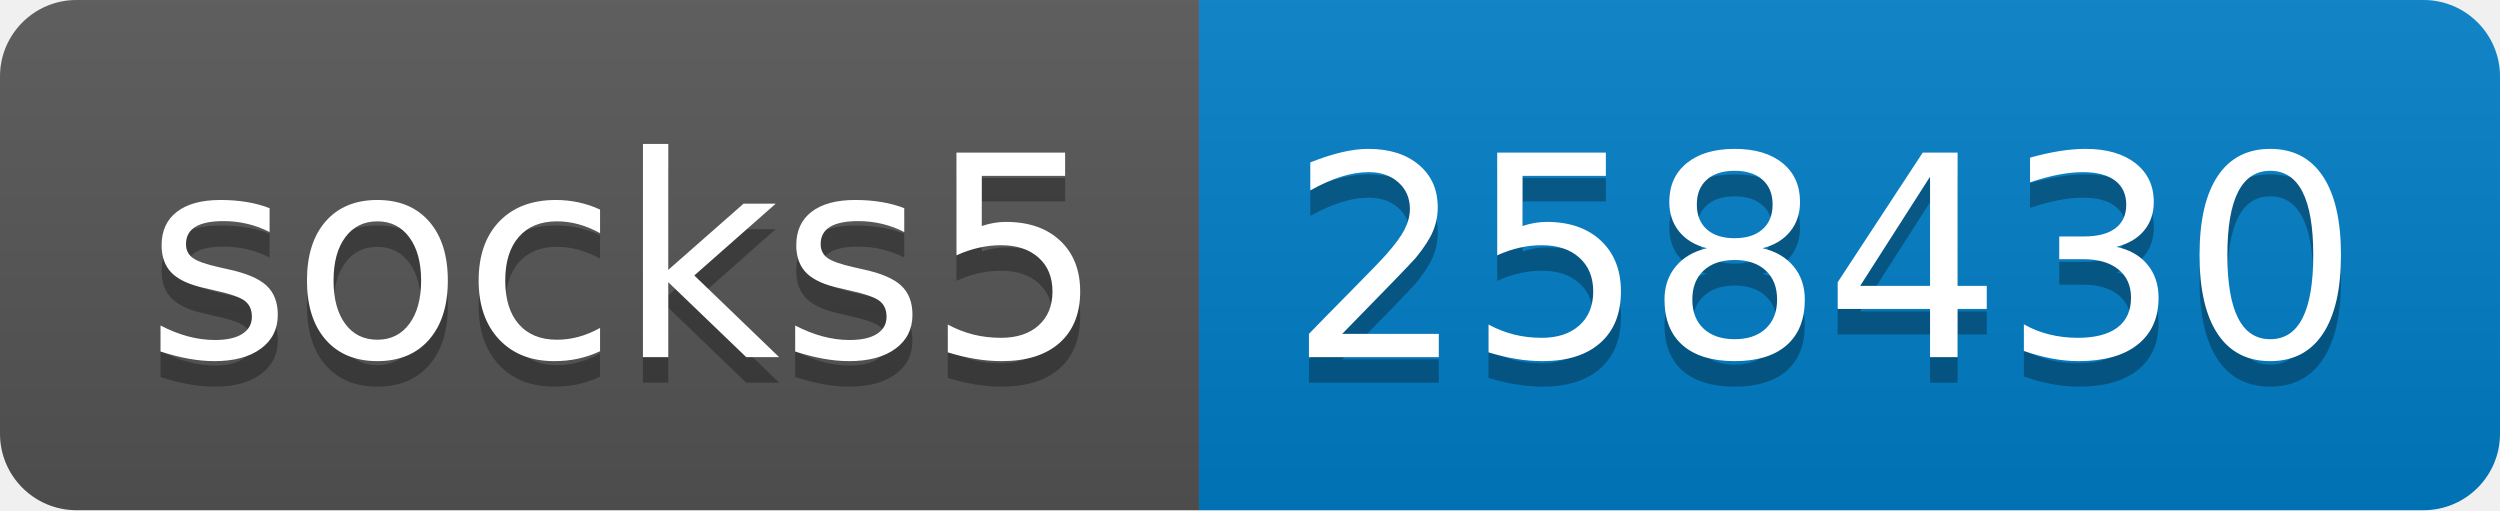
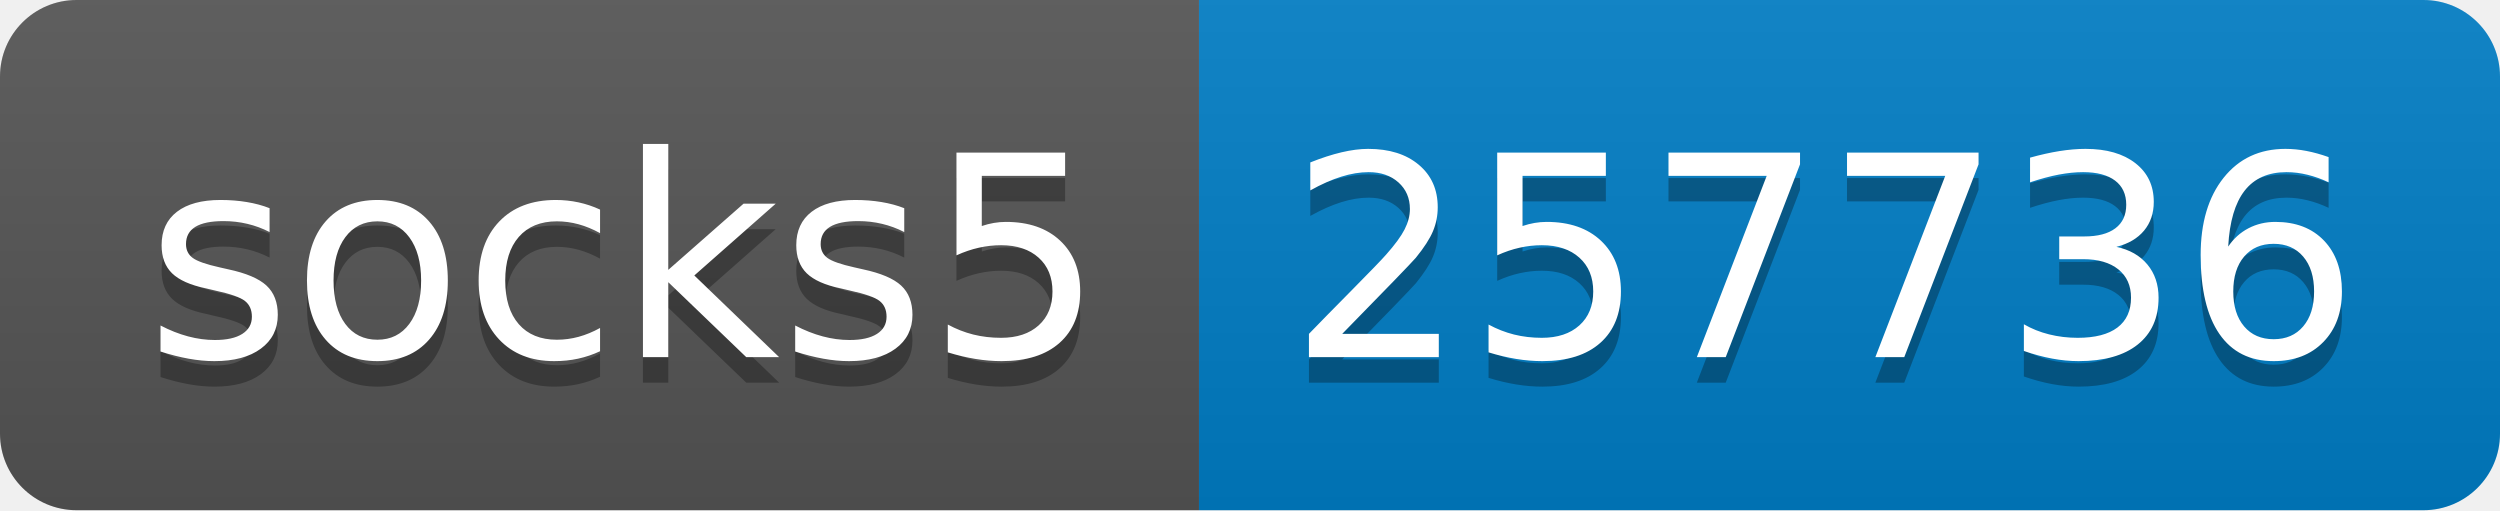
- <svg xmlns="http://www.w3.org/2000/svg" width="98" height="20" role="img" aria-label="socks5: 258430">
+ <svg xmlns="http://www.w3.org/2000/svg" width="98" height="20" role="img" aria-label="socks5: 257736">
  <linearGradient id="s" x2="0" y2="100%">
    <stop offset="0" stop-color="#bbb" stop-opacity=".1" />
    <stop offset="1" stop-opacity=".1" />
  </linearGradient>
  <clipPath id="r">
    <rect width="98" height="20" rx="3" fill="#fff" />
  </clipPath>
  <g clip-path="url(#r)">
    <rect width="47" height="20" fill="#555" />
    <rect x="47" width="51" height="20" fill="#007ec6" />
    <rect width="98" height="20" fill="url(#s)" />
  </g>
  <g fill="#fff" text-anchor="middle" font-family="Verdana,Geneva,DejaVu Sans,sans-serif" text-rendering="geometricPrecision" font-size="110">
    <text aria-hidden="true" x="245" y="150" fill="#010101" fill-opacity=".3" transform="scale(.1)" textLength="370">socks5</text>
    <text x="245" y="140" transform="scale(.1)" fill="#fff" textLength="370">socks5</text>
-     <text aria-hidden="true" x="715" y="150" fill="#010101" fill-opacity=".3" transform="scale(.1)" textLength="410">258430</text>
-     <text x="715" y="140" transform="scale(.1)" fill="#fff" textLength="410">258430</text>
+     <text aria-hidden="true" x="715" y="150" fill="#010101" fill-opacity=".3" transform="scale(.1)" textLength="410">257736</text>
+     <text x="715" y="140" transform="scale(.1)" fill="#fff" textLength="410">257736</text>
  </g>
</svg>
